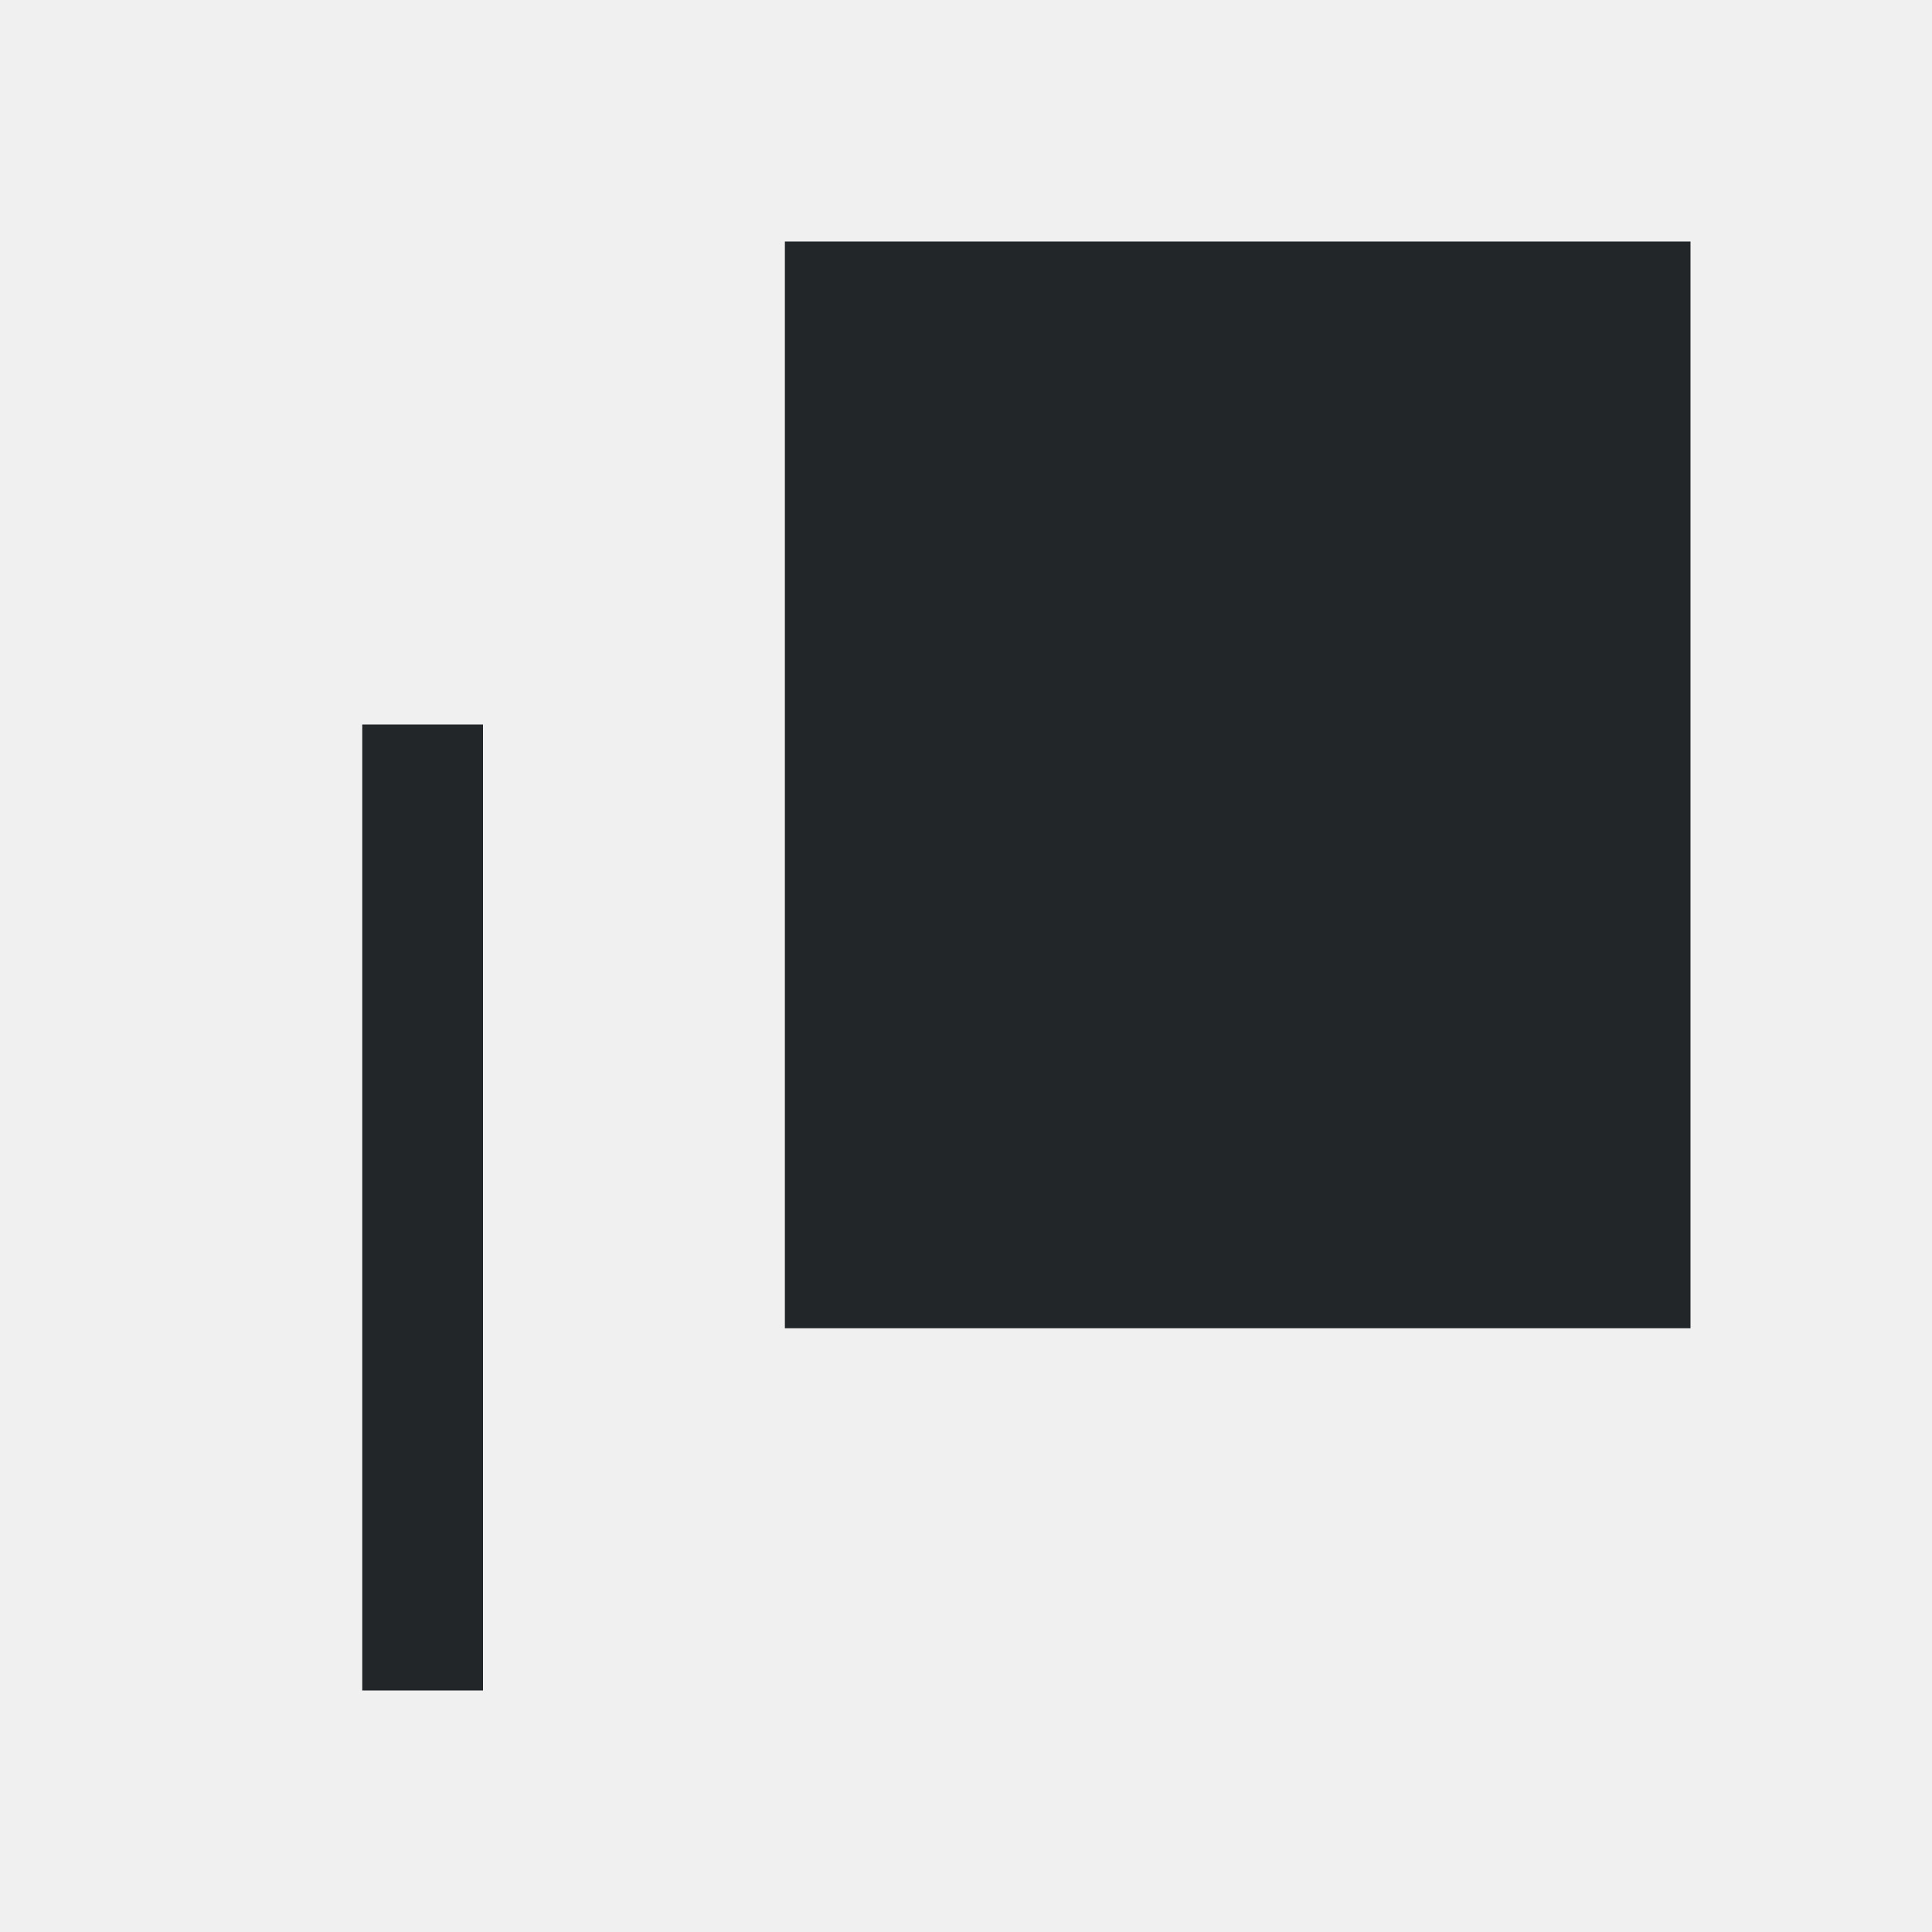
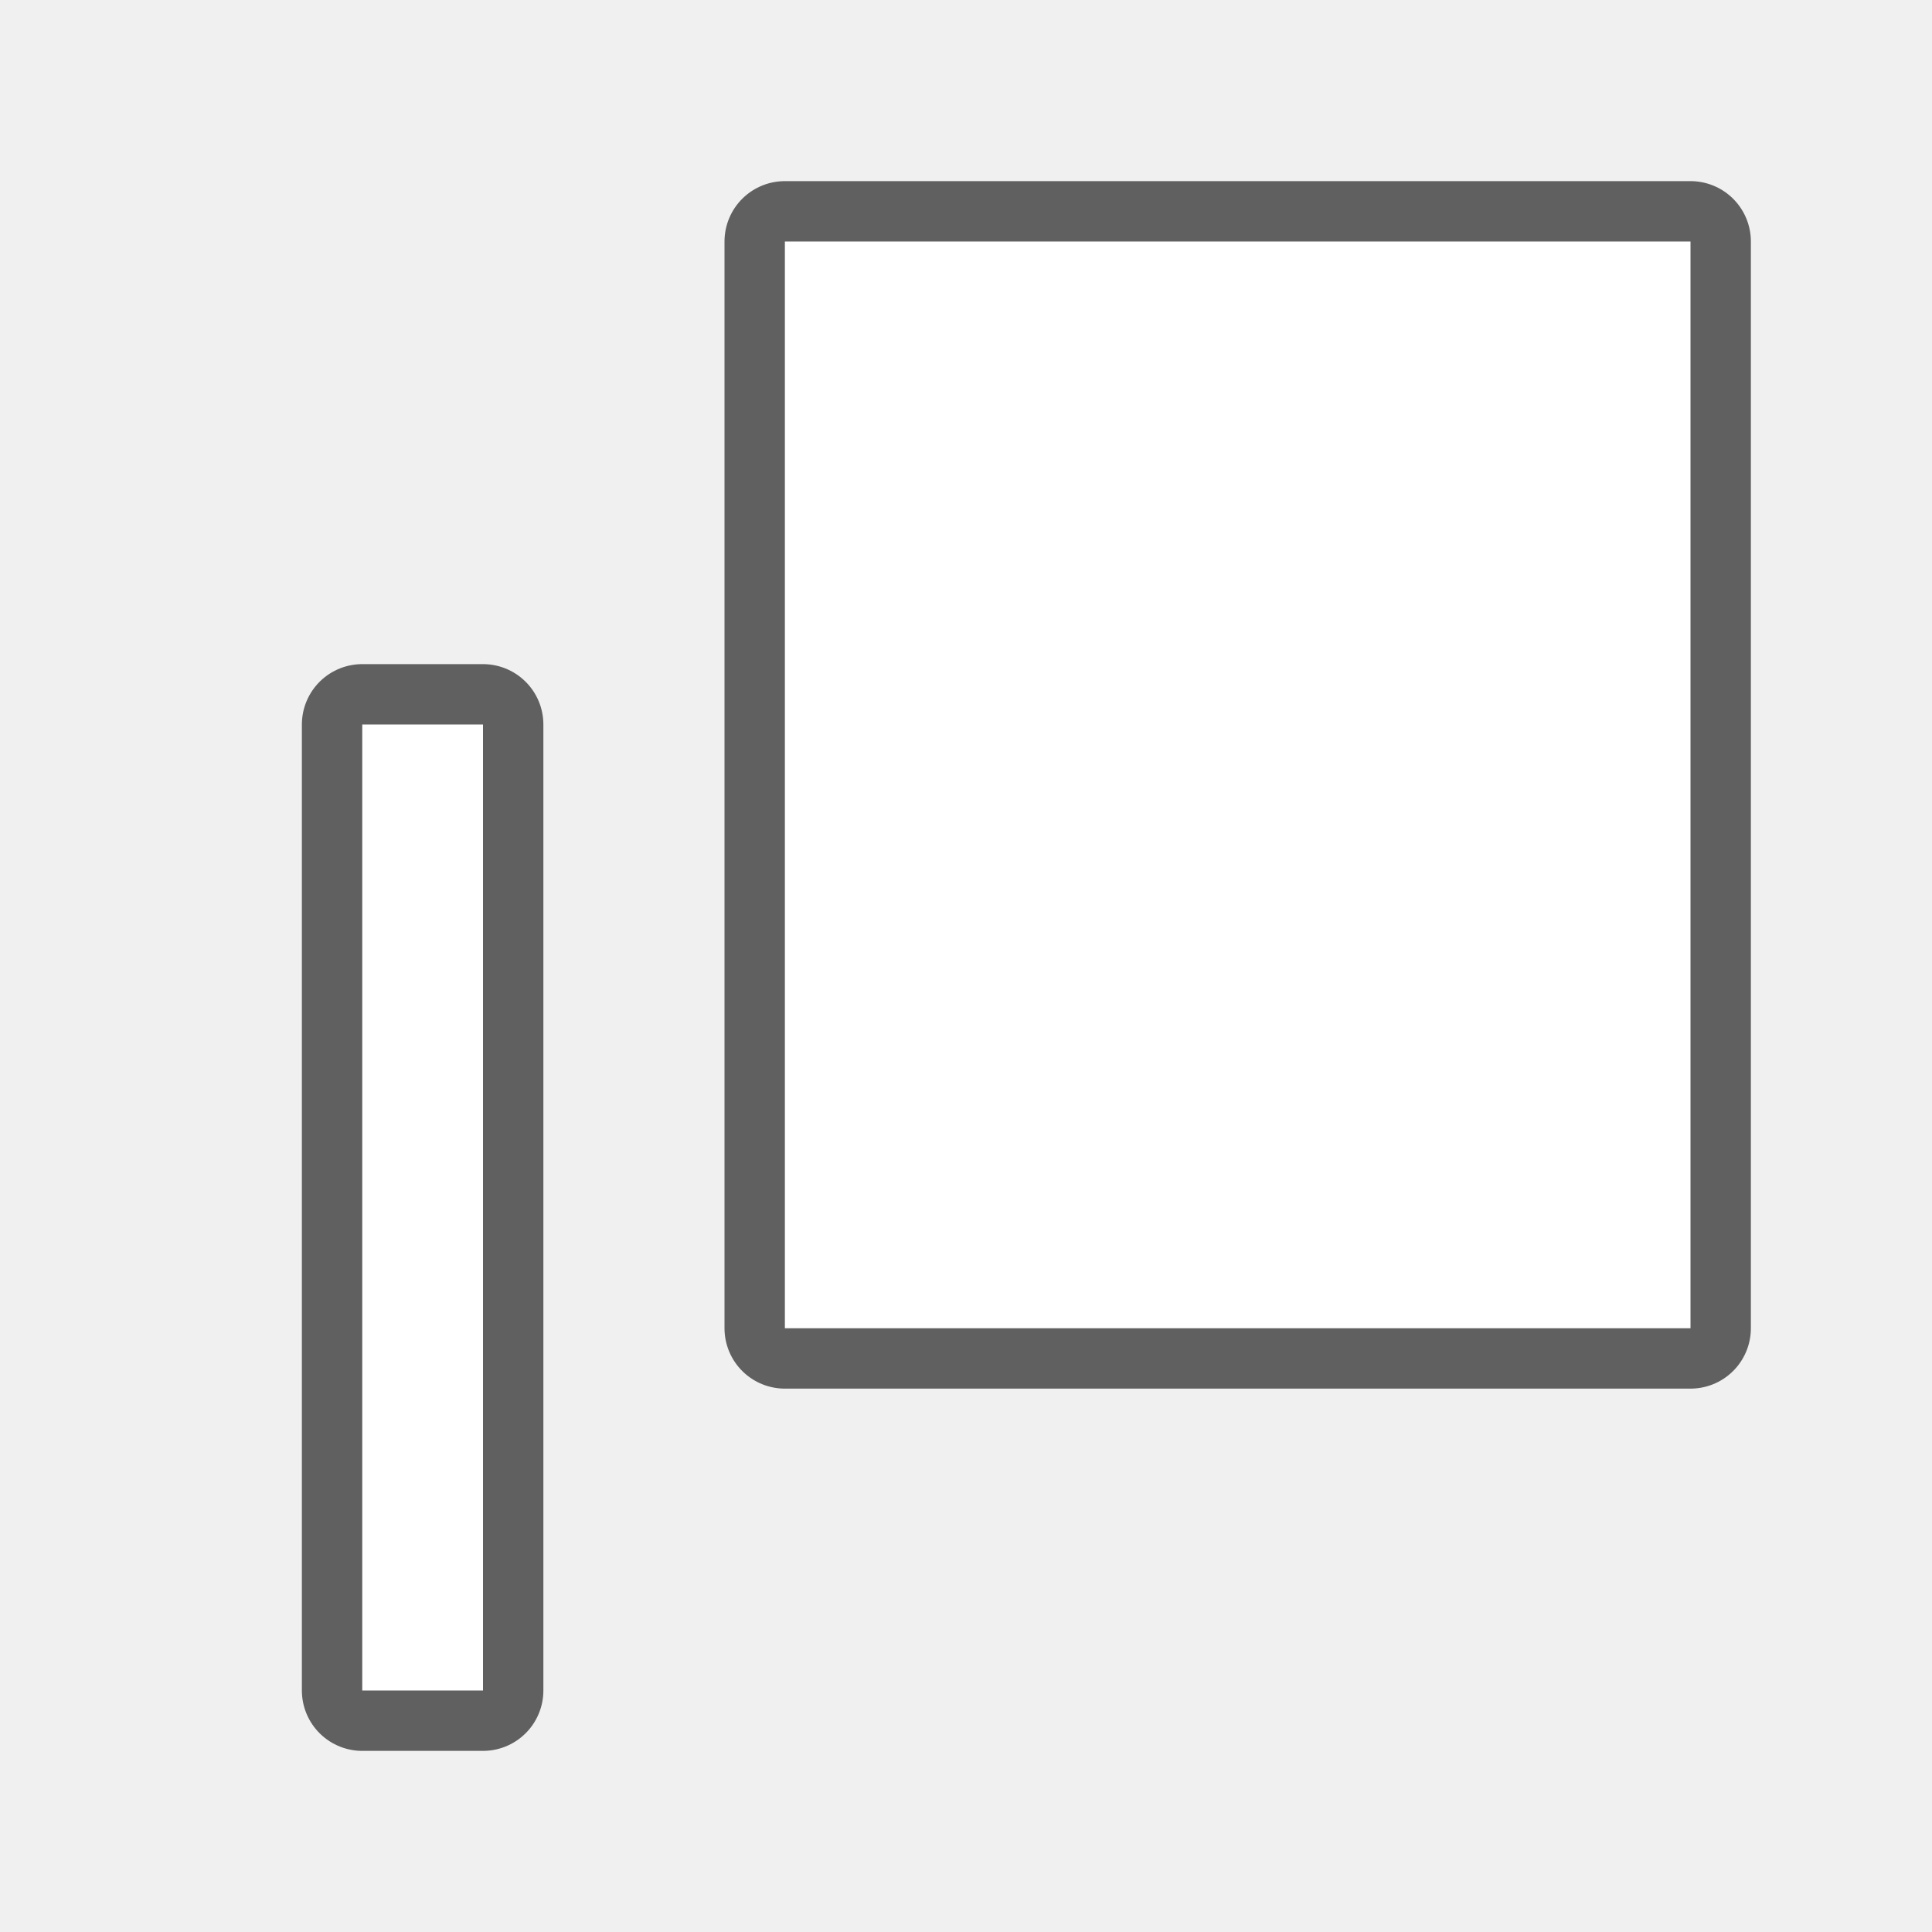
- <svg xmlns="http://www.w3.org/2000/svg" viewBox="0 0 32 32">
-   <path d="m13 4v8 2 8h15v-18zm-7 8v16h2v-16z" fill="#232629" />
+ <svg xmlns="http://www.w3.org/2000/svg" viewBox="0 0 32 32" version="1.1" id="svg4">
+   <defs id="defs8" />
+   <path style="fill:#000000;stroke:#000000;opacity:0.6;stroke-width:2;stroke-miterlimit:4;stroke-dasharray:none;stroke-linejoin:round" id="path817" fill="#232629" d="m13 4v8 2 8h15v-18zm-7 8v16h2v-16z" />
+   <path d="m13 4v8 2 8h15v-18zm-7 8v16h2v-16z" fill="#232629" id="path2" style="fill:#ffffff" />
</svg>
